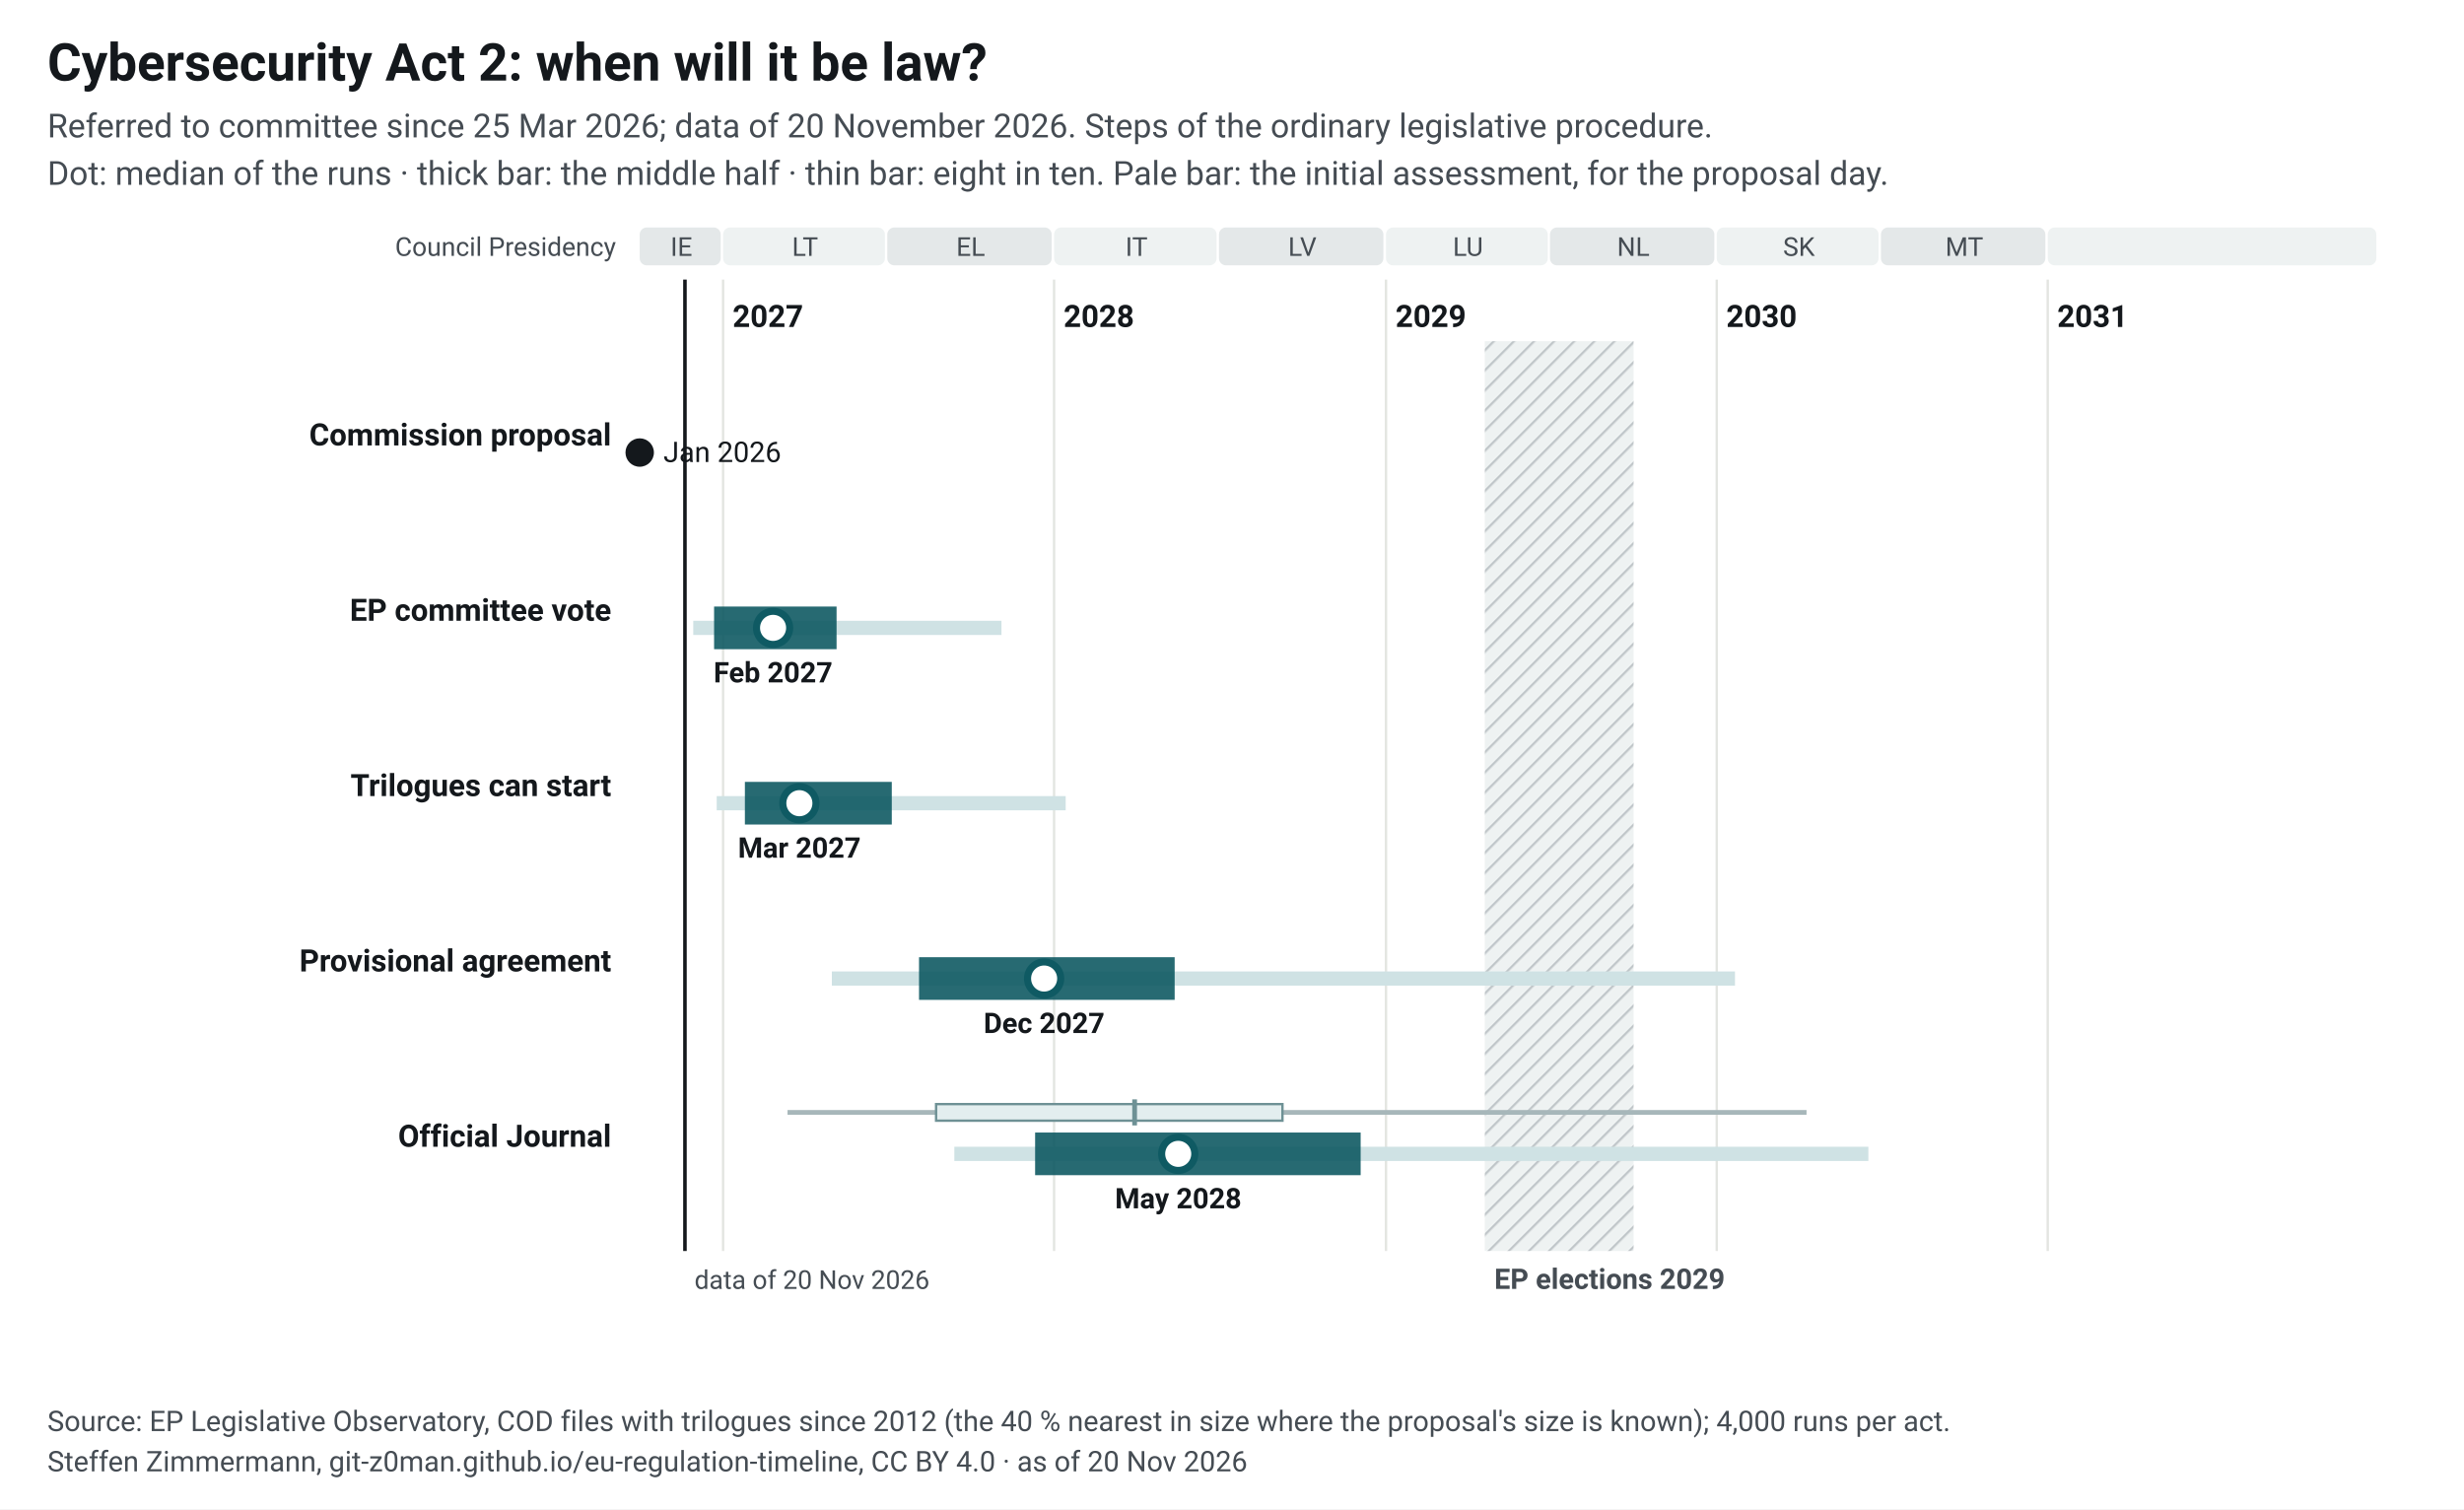
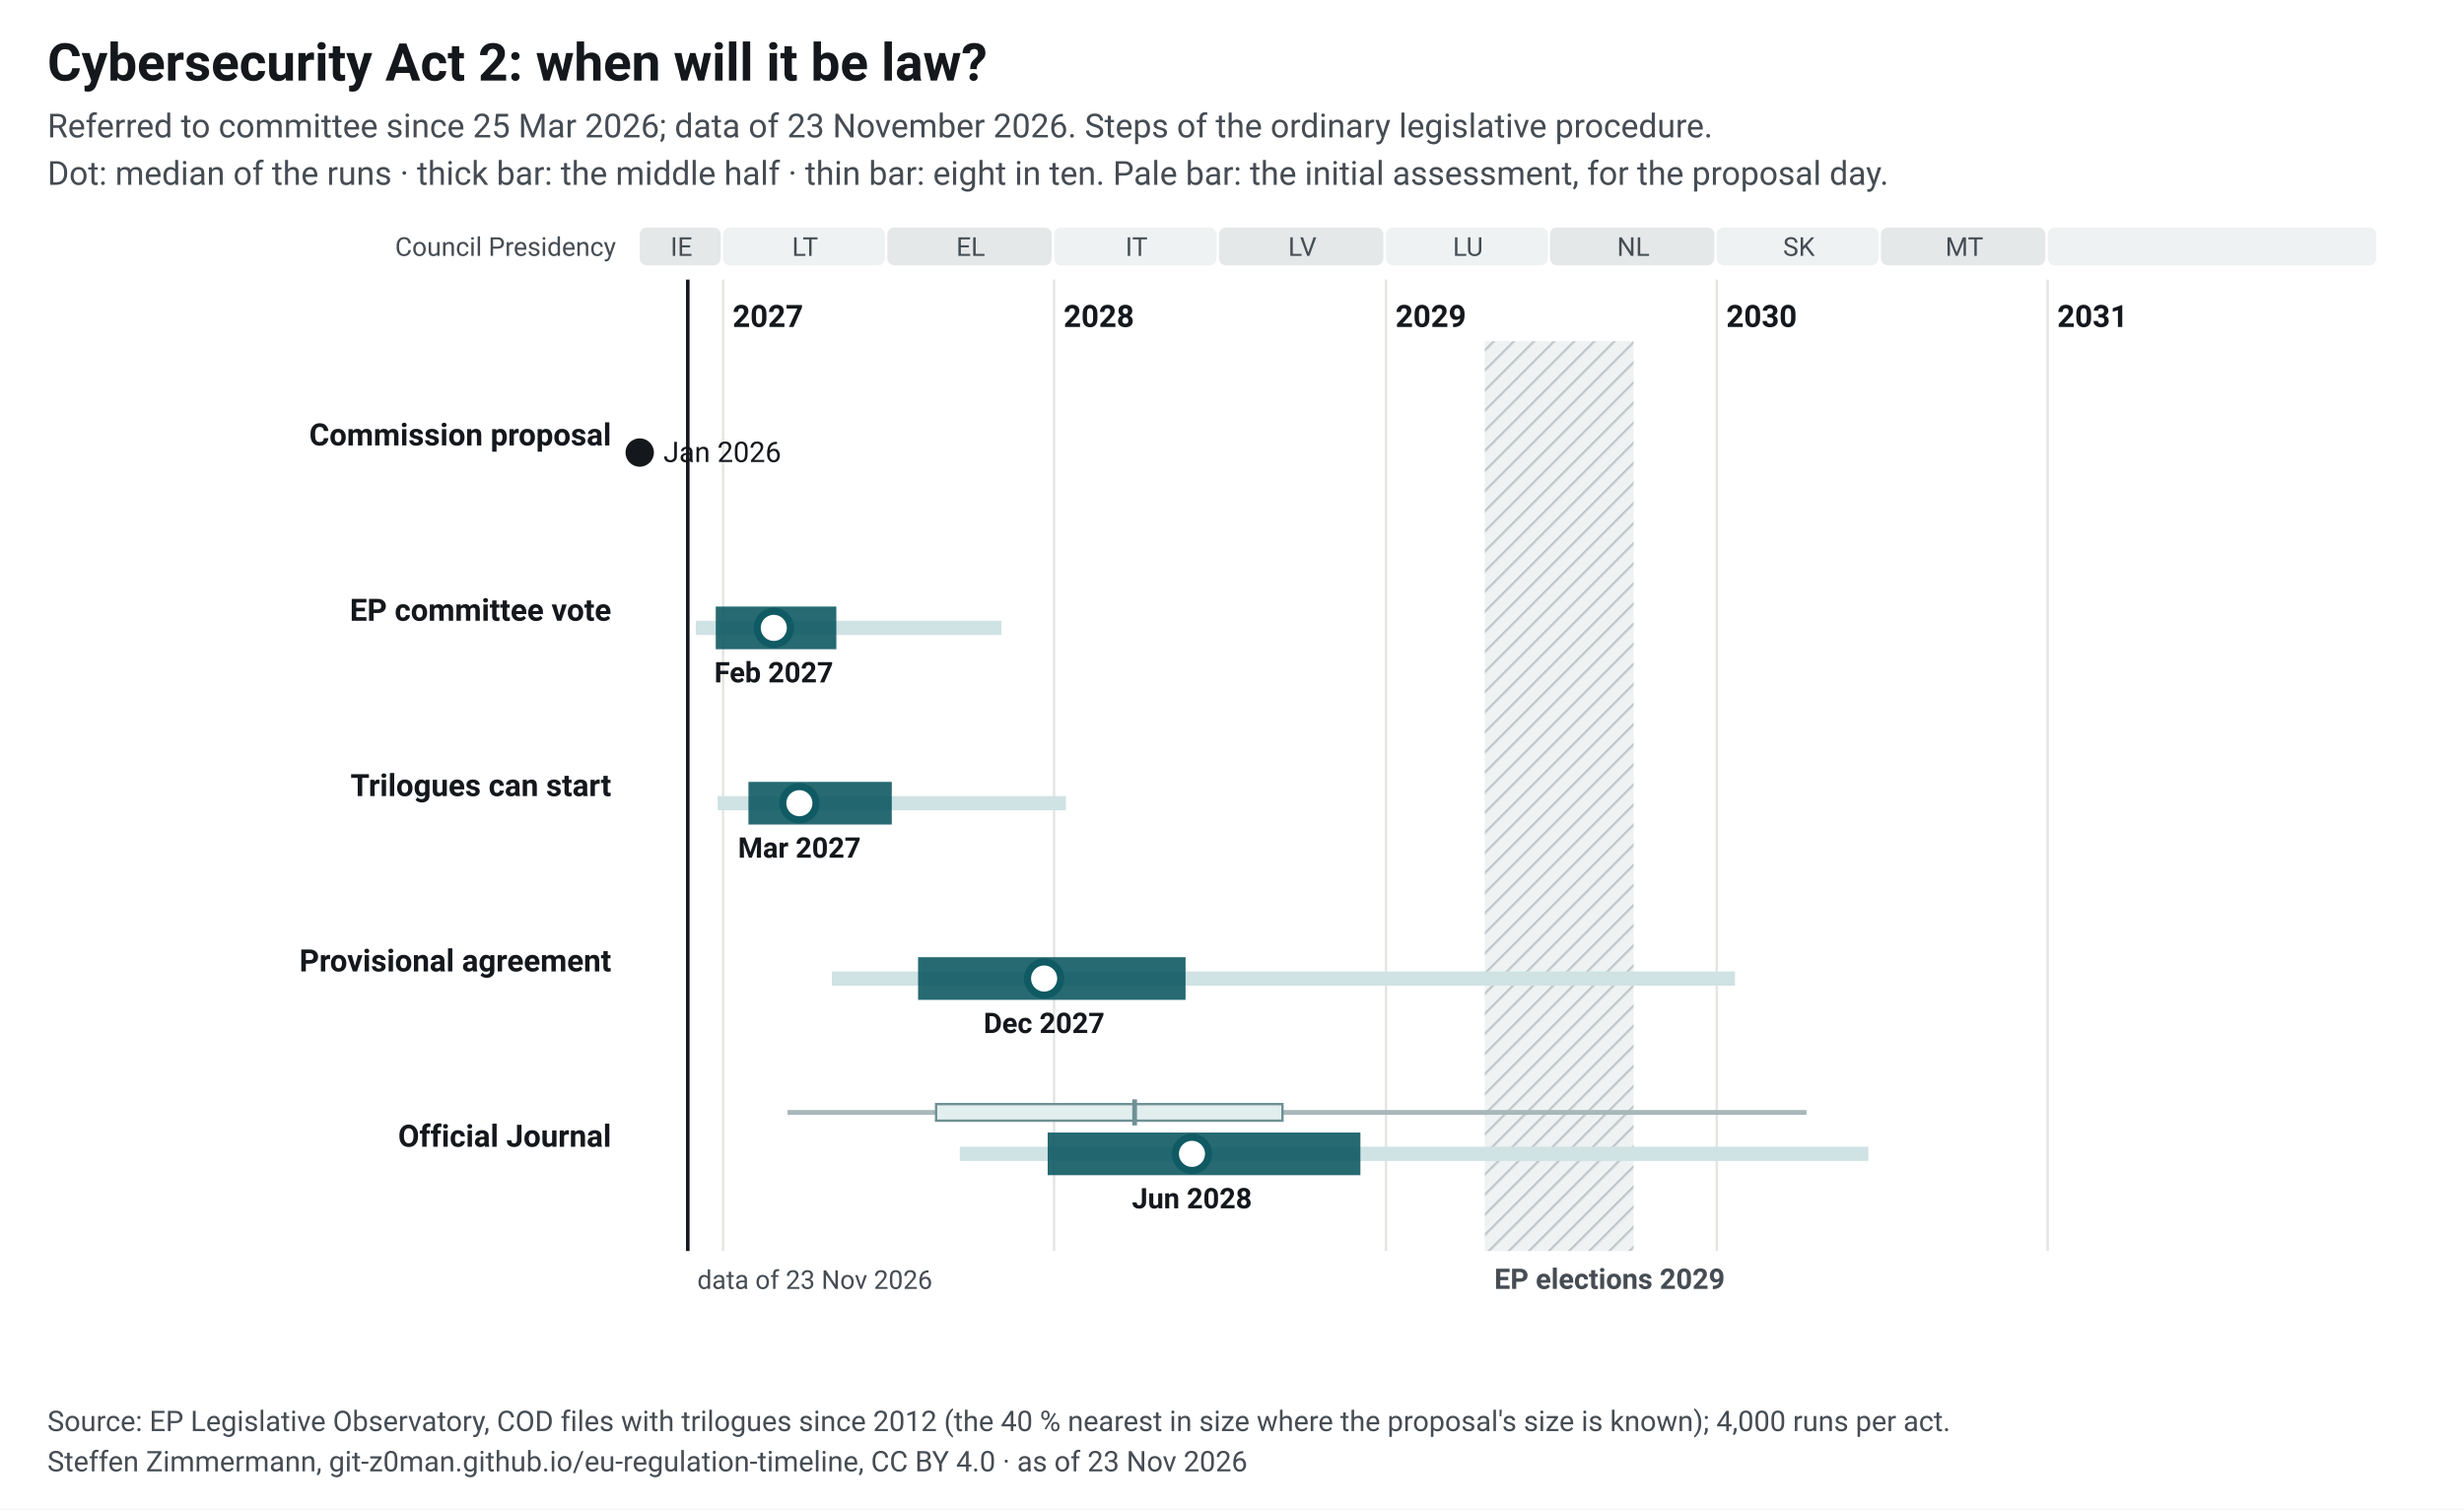
<svg xmlns="http://www.w3.org/2000/svg" width="1040" height="637" viewBox="0 0 1040 637" font-family="&quot;Source Sans 3&quot;, system-ui, -apple-system, Segoe UI, Roboto, Arial, sans-serif" font-size="13">
  <style>.ink{fill:#14181c}.mu{fill:#454c53}.gr{stroke:#e3e5e1;stroke-width:1}.pa{fill:#eef2f2}.pb{fill:#e4e8e9}.hb{fill:#eef2f2}.hl{stroke:#c3c9cc}.wt{fill:#454c53}.pt{fill:#14181c;paint-order:stroke;stroke:#fff;stroke-width:4px;stroke-linejoin:round}.pl{stroke:#14181c}.td{stroke:#14181c;stroke-width:1.5}.b50{fill:#0f5a63;opacity:.9}.b80{fill:#cfe2e4}.med{fill:#fff;stroke:#0f5a63}.fx{fill:#14181c}.ini{fill:#e3eeef;stroke:#6e9195;stroke-width:1}.ini80{fill:#a7b7ba}.inim{stroke:#6e9195;stroke-width:2}.c1{stroke:#0f5a63}.c2{stroke:#454c53;stroke-dasharray:7 4}.c3{stroke:#6e9195;stroke-dasharray:2 4}.ax{stroke:#454c53;stroke-width:1}.dn{fill:#0f5a63;stroke:#fff}.de{fill:#fff;stroke:#0f5a63}a text{fill:#0f5a63}.nl-pending{fill:#0f5a63}.nl-adopted{fill:#5b646b}.nl-plan{fill:#fff;stroke:#14181c}.nl-open{fill:none;stroke:#14181c}.nl-q{fill:#14181c}.nl-row{stroke:#e3e5e1;stroke-width:.6}.nl-g-announced{fill:#f1f2f3}.nl-g-pending{fill:#e3eeef}.nl-g-adopted{fill:#eef2f2}</style>
  <rect width="1040" height="637" fill="#fff" />
  <text x="20" y="34" font-size="22" font-weight="700" class="ink">Cybersecurity Act 2: when will it be law?</text>
-   <text x="20" y="58" font-size="14" class="mu">Referred to committee since 25 Mar 2026; data of 20 November 2026. Steps of the ordinary legislative procedure.</text>
+   <text x="20" y="58" font-size="14" class="mu">Referred to committee since 25 Mar 2026; data of 23 November 2026. Steps of the ordinary legislative procedure.</text>
  <text x="20" y="78" font-size="14" class="mu">Dot: median of the runs · thick bar: the middle half · thin bar: eight in ten. Pale bar: the initial assessment, for the proposal day.</text>
  <g transform="translate(20,92)">
    <defs>
      <pattern id="hatch-48" width="6" height="6" patternUnits="userSpaceOnUse" patternTransform="rotate(45)">
        <rect width="6" height="6" class="hb" />
        <line x1="0" y1="0" x2="0" y2="6" class="hl" stroke-width="2" />
      </pattern>
    </defs>
    <rect x="250.0" y="4" width="34.2" height="16" rx="3" class="pb" data-tip="Council Presidency: IE, Jul 2026 to Dec 2026" />
    <text x="267.6" y="16" text-anchor="middle" font-size="11" class="mu">IE</text>
    <rect x="285.2" y="4" width="68.3" height="16" rx="3" class="pa" data-tip="Council Presidency: LT, Jan 2027 to Jun 2027" />
    <text x="319.8" y="16" text-anchor="middle" font-size="11" class="mu">LT</text>
    <rect x="354.5" y="4" width="69.4" height="16" rx="3" class="pb" data-tip="Council Presidency: EL, Jul 2027 to Dec 2027" />
    <text x="389.7" y="16" text-anchor="middle" font-size="11" class="mu">EL</text>
    <rect x="424.9" y="4" width="68.6" height="16" rx="3" class="pa" data-tip="Council Presidency: IT, Jan 2028 to Jun 2028" />
    <text x="459.7" y="16" text-anchor="middle" font-size="11" class="mu">IT</text>
    <rect x="494.5" y="4" width="69.4" height="16" rx="3" class="pb" data-tip="Council Presidency: LV, Jul 2028 to Dec 2028" />
    <text x="529.7" y="16" text-anchor="middle" font-size="11" class="mu">LV</text>
    <rect x="565.0" y="4" width="68.3" height="16" rx="3" class="pa" data-tip="Council Presidency: LU, Jan 2029 to Jun 2029" />
    <text x="599.6" y="16" text-anchor="middle" font-size="11" class="mu">LU</text>
    <rect x="634.2" y="4" width="69.4" height="16" rx="3" class="pb" data-tip="Council Presidency: NL, Jul 2029 to Dec 2029" />
    <text x="669.4" y="16" text-anchor="middle" font-size="11" class="mu">NL</text>
    <rect x="704.6" y="4" width="68.3" height="16" rx="3" class="pa" data-tip="Council Presidency: SK, Jan 2030 to Jun 2030" />
    <text x="739.3" y="16" text-anchor="middle" font-size="11" class="mu">SK</text>
    <rect x="773.9" y="4" width="69.4" height="16" rx="3" class="pb" data-tip="Council Presidency: MT, Jul 2030 to Dec 2030" />
    <text x="809.1" y="16" text-anchor="middle" font-size="11" class="mu">MT</text>
    <rect x="844.3" y="4" width="138.7" height="16" rx="3" class="pa" data-tip="Council Presidency: not decided, Jan 2031 to Dec 2031" />
    <text x="914.2" y="16" text-anchor="middle" font-size="11" class="mu" />
    <line x1="285.2" y1="26" x2="285.2" y2="436" class="gr" />
    <text x="289.2" y="46" font-weight="600" class="ink">2027</text>
    <line x1="424.9" y1="26" x2="424.9" y2="436" class="gr" />
    <text x="428.9" y="46" font-weight="600" class="ink">2028</text>
    <line x1="565.0" y1="26" x2="565.0" y2="436" class="gr" />
    <text x="569.0" y="46" font-weight="600" class="ink">2029</text>
    <line x1="704.6" y1="26" x2="704.6" y2="436" class="gr" />
    <text x="708.6" y="46" font-weight="600" class="ink">2030</text>
    <line x1="844.3" y1="26" x2="844.3" y2="436" class="gr" />
    <text x="848.3" y="46" font-weight="600" class="ink">2031</text>
    <rect x="606.7" y="52" width="62.8" height="384" fill="url(#hatch-48)" data-tip="European elections 2029: Parliament does no legislative work from its last session in April until the new committees vote again in October (assumption, as in 2024; the dates are not set yet)." />
    <text x="610.7" y="452" font-size="12" font-weight="600" class="wt">EP elections 2029</text>
    <text x="240" y="16" text-anchor="end" font-size="11" class="mu">Council Presidency</text>
-     <line x1="269.1" y1="26" x2="269.1" y2="436" class="td" />
-     <text x="273.1" y="452" font-size="11" class="mu">data of 20 Nov 2026</text>
+     <line x1="270.3" y1="26" x2="270.3" y2="436" class="td" />
+     <text x="274.3" y="452" font-size="11" class="mu">data of 23 Nov 2026</text>
    <text x="238" y="96.0" text-anchor="end" font-weight="600" class="ink lnk">Commission proposal</text>
    <circle cx="250.0" cy="99.0" r="6" class="fx" data-tip="Commission proposal: 20 Jan 2026" />
    <text x="260.0" y="103.0" font-size="12" class="ink">Jan 2026</text>
    <text x="238" y="170.0" text-anchor="end" font-weight="600" class="ink lnk">EP committee vote</text>
-     <rect x="272.6" y="170.0" width="130.1" height="6" class="b80" data-tip="EP committee vote: median Feb 2027; half of the runs Dec 2026 to May 2027; eight in ten Nov 2026 to Nov 2027" />
-     <rect x="281.4" y="164.0" width="51.7" height="18" class="b50" data-tip="EP committee vote: median Feb 2027; half of the runs Dec 2026 to May 2027; eight in ten Nov 2026 to Nov 2027" />
-     <circle cx="306.3" cy="173.0" r="7" class="med" stroke-width="3" data-tip="EP committee vote: median Feb 2027; half of the runs Dec 2026 to May 2027; eight in ten Nov 2026 to Nov 2027" />
-     <text x="306.3" y="196.0" text-anchor="middle" font-size="12" font-weight="600" class="ink">Feb 2027</text>
+     <rect x="273.7" y="170.0" width="129.0" height="6" class="b80" data-tip="EP committee vote: median Feb 2027; half of the runs Dec 2026 to May 2027; eight in ten Dec 2026 to Nov 2027" />
+     <rect x="282.1" y="164.0" width="50.9" height="18" class="b50" data-tip="EP committee vote: median Feb 2027; half of the runs Dec 2026 to May 2027; eight in ten Dec 2026 to Nov 2027" />
+     <circle cx="306.6" cy="173.0" r="7" class="med" stroke-width="3" data-tip="EP committee vote: median Feb 2027; half of the runs Dec 2026 to May 2027; eight in ten Dec 2026 to Nov 2027" />
+     <text x="306.6" y="196.0" text-anchor="middle" font-size="12" font-weight="600" class="ink">Feb 2027</text>
    <text x="238" y="244.0" text-anchor="end" font-weight="600" class="ink lnk">Trilogues can start</text>
-     <rect x="282.5" y="244.0" width="147.3" height="6" class="b80" data-tip="Trilogues can start: median Mar 2027; half of the runs Jan 2027 to Jul 2027; eight in ten Dec 2026 to Jan 2028" />
-     <rect x="294.4" y="238.0" width="62.0" height="18" class="b50" data-tip="Trilogues can start: median Mar 2027; half of the runs Jan 2027 to Jul 2027; eight in ten Dec 2026 to Jan 2028" />
+     <rect x="282.9" y="244.0" width="147.0" height="6" class="b80" data-tip="Trilogues can start: median Mar 2027; half of the runs Jan 2027 to Jul 2027; eight in ten Dec 2026 to Jan 2028" />
+     <rect x="295.9" y="238.0" width="60.5" height="18" class="b50" data-tip="Trilogues can start: median Mar 2027; half of the runs Jan 2027 to Jul 2027; eight in ten Dec 2026 to Jan 2028" />
    <circle cx="317.4" cy="247.0" r="7" class="med" stroke-width="3" data-tip="Trilogues can start: median Mar 2027; half of the runs Jan 2027 to Jul 2027; eight in ten Dec 2026 to Jan 2028" />
    <text x="317.4" y="270.0" text-anchor="middle" font-size="12" font-weight="600" class="ink">Mar 2027</text>
    <text x="238" y="318.0" text-anchor="end" font-weight="600" class="ink lnk">Provisional agreement</text>
    <rect x="331.1" y="318.0" width="381.2" height="6" class="b80" data-tip="Provisional agreement: median Dec 2027; half of the runs Aug 2027 to May 2028; eight in ten May 2027 to Jan 2030" />
-     <rect x="367.9" y="312.0" width="107.9" height="18" class="b50" data-tip="Provisional agreement: median Dec 2027; half of the runs Aug 2027 to May 2028; eight in ten May 2027 to Jan 2030" />
+     <rect x="367.5" y="312.0" width="112.9" height="18" class="b50" data-tip="Provisional agreement: median Dec 2027; half of the runs Aug 2027 to May 2028; eight in ten May 2027 to Jan 2030" />
    <circle cx="420.7" cy="321.0" r="7" class="med" stroke-width="3" data-tip="Provisional agreement: median Dec 2027; half of the runs Aug 2027 to May 2028; eight in ten May 2027 to Jan 2030" />
    <text x="420.7" y="344.0" text-anchor="middle" font-size="12" font-weight="600" class="ink">Dec 2027</text>
    <text x="238" y="392.0" text-anchor="end" font-weight="600" class="ink lnk">Official Journal</text>
    <rect x="312.4" y="376.5" width="430.1" height="2" class="ini80" data-tip="Initial assessment, forecast for the proposal day (20 Jan 2026): Official Journal: median Mar 2028; half of the runs Aug 2027 to Sep 2028; eight in ten Mar 2027 to Apr 2030" />
    <rect x="375.1" y="374.0" width="146.2" height="7" class="ini" data-tip="Initial assessment, forecast for the proposal day (20 Jan 2026): Official Journal: median Mar 2028; half of the runs Aug 2027 to Sep 2028; eight in ten Mar 2027 to Apr 2030" />
    <line x1="458.9" y1="372.0" x2="458.9" y2="383.0" class="inim" data-tip="Initial assessment, forecast for the proposal day (20 Jan 2026): Official Journal: median Mar 2028; half of the runs Aug 2027 to Sep 2028; eight in ten Mar 2027 to Apr 2030" />
-     <rect x="382.8" y="392.0" width="385.8" height="6" class="b80" data-tip="Official Journal: median May 2028; half of the runs Dec 2027 to Dec 2028; eight in ten Sep 2027 to Jun 2030" />
-     <rect x="416.9" y="386.0" width="137.4" height="18" class="b50" data-tip="Official Journal: median May 2028; half of the runs Dec 2027 to Dec 2028; eight in ten Sep 2027 to Jun 2030" />
-     <circle cx="477.3" cy="395.0" r="7" class="med" stroke-width="3" data-tip="Official Journal: median May 2028; half of the runs Dec 2027 to Dec 2028; eight in ten Sep 2027 to Jun 2030" />
-     <text x="477.3" y="418.0" text-anchor="middle" font-size="12" font-weight="600" class="ink">May 2028</text>
+     <rect x="385.1" y="392.0" width="383.5" height="6" class="b80" data-tip="Official Journal: median Jun 2028; half of the runs Dec 2027 to Dec 2028; eight in ten Sep 2027 to Jun 2030" />
+     <rect x="422.2" y="386.0" width="132.0" height="18" class="b50" data-tip="Official Journal: median Jun 2028; half of the runs Dec 2027 to Dec 2028; eight in ten Sep 2027 to Jun 2030" />
+     <circle cx="483.1" cy="395.0" r="7" class="med" stroke-width="3" data-tip="Official Journal: median Jun 2028; half of the runs Dec 2027 to Dec 2028; eight in ten Sep 2027 to Jun 2030" />
+     <text x="483.1" y="418.0" text-anchor="middle" font-size="12" font-weight="600" class="ink">Jun 2028</text>
  </g>
  <text x="20" y="604" font-size="12" class="mu">Source: EP Legislative Observatory, COD files with trilogues since 2012 (the 40 % nearest in size where the proposal's size is known); 4,000 runs per act.</text>
-   <text x="20" y="621" font-size="12" class="mu">Steffen Zimmermann, git-z0man.github.io/eu-regulation-timeline, CC BY 4.0 · as of 20 Nov 2026</text>
+   <text x="20" y="621" font-size="12" class="mu">Steffen Zimmermann, git-z0man.github.io/eu-regulation-timeline, CC BY 4.0 · as of 23 Nov 2026</text>
</svg>
